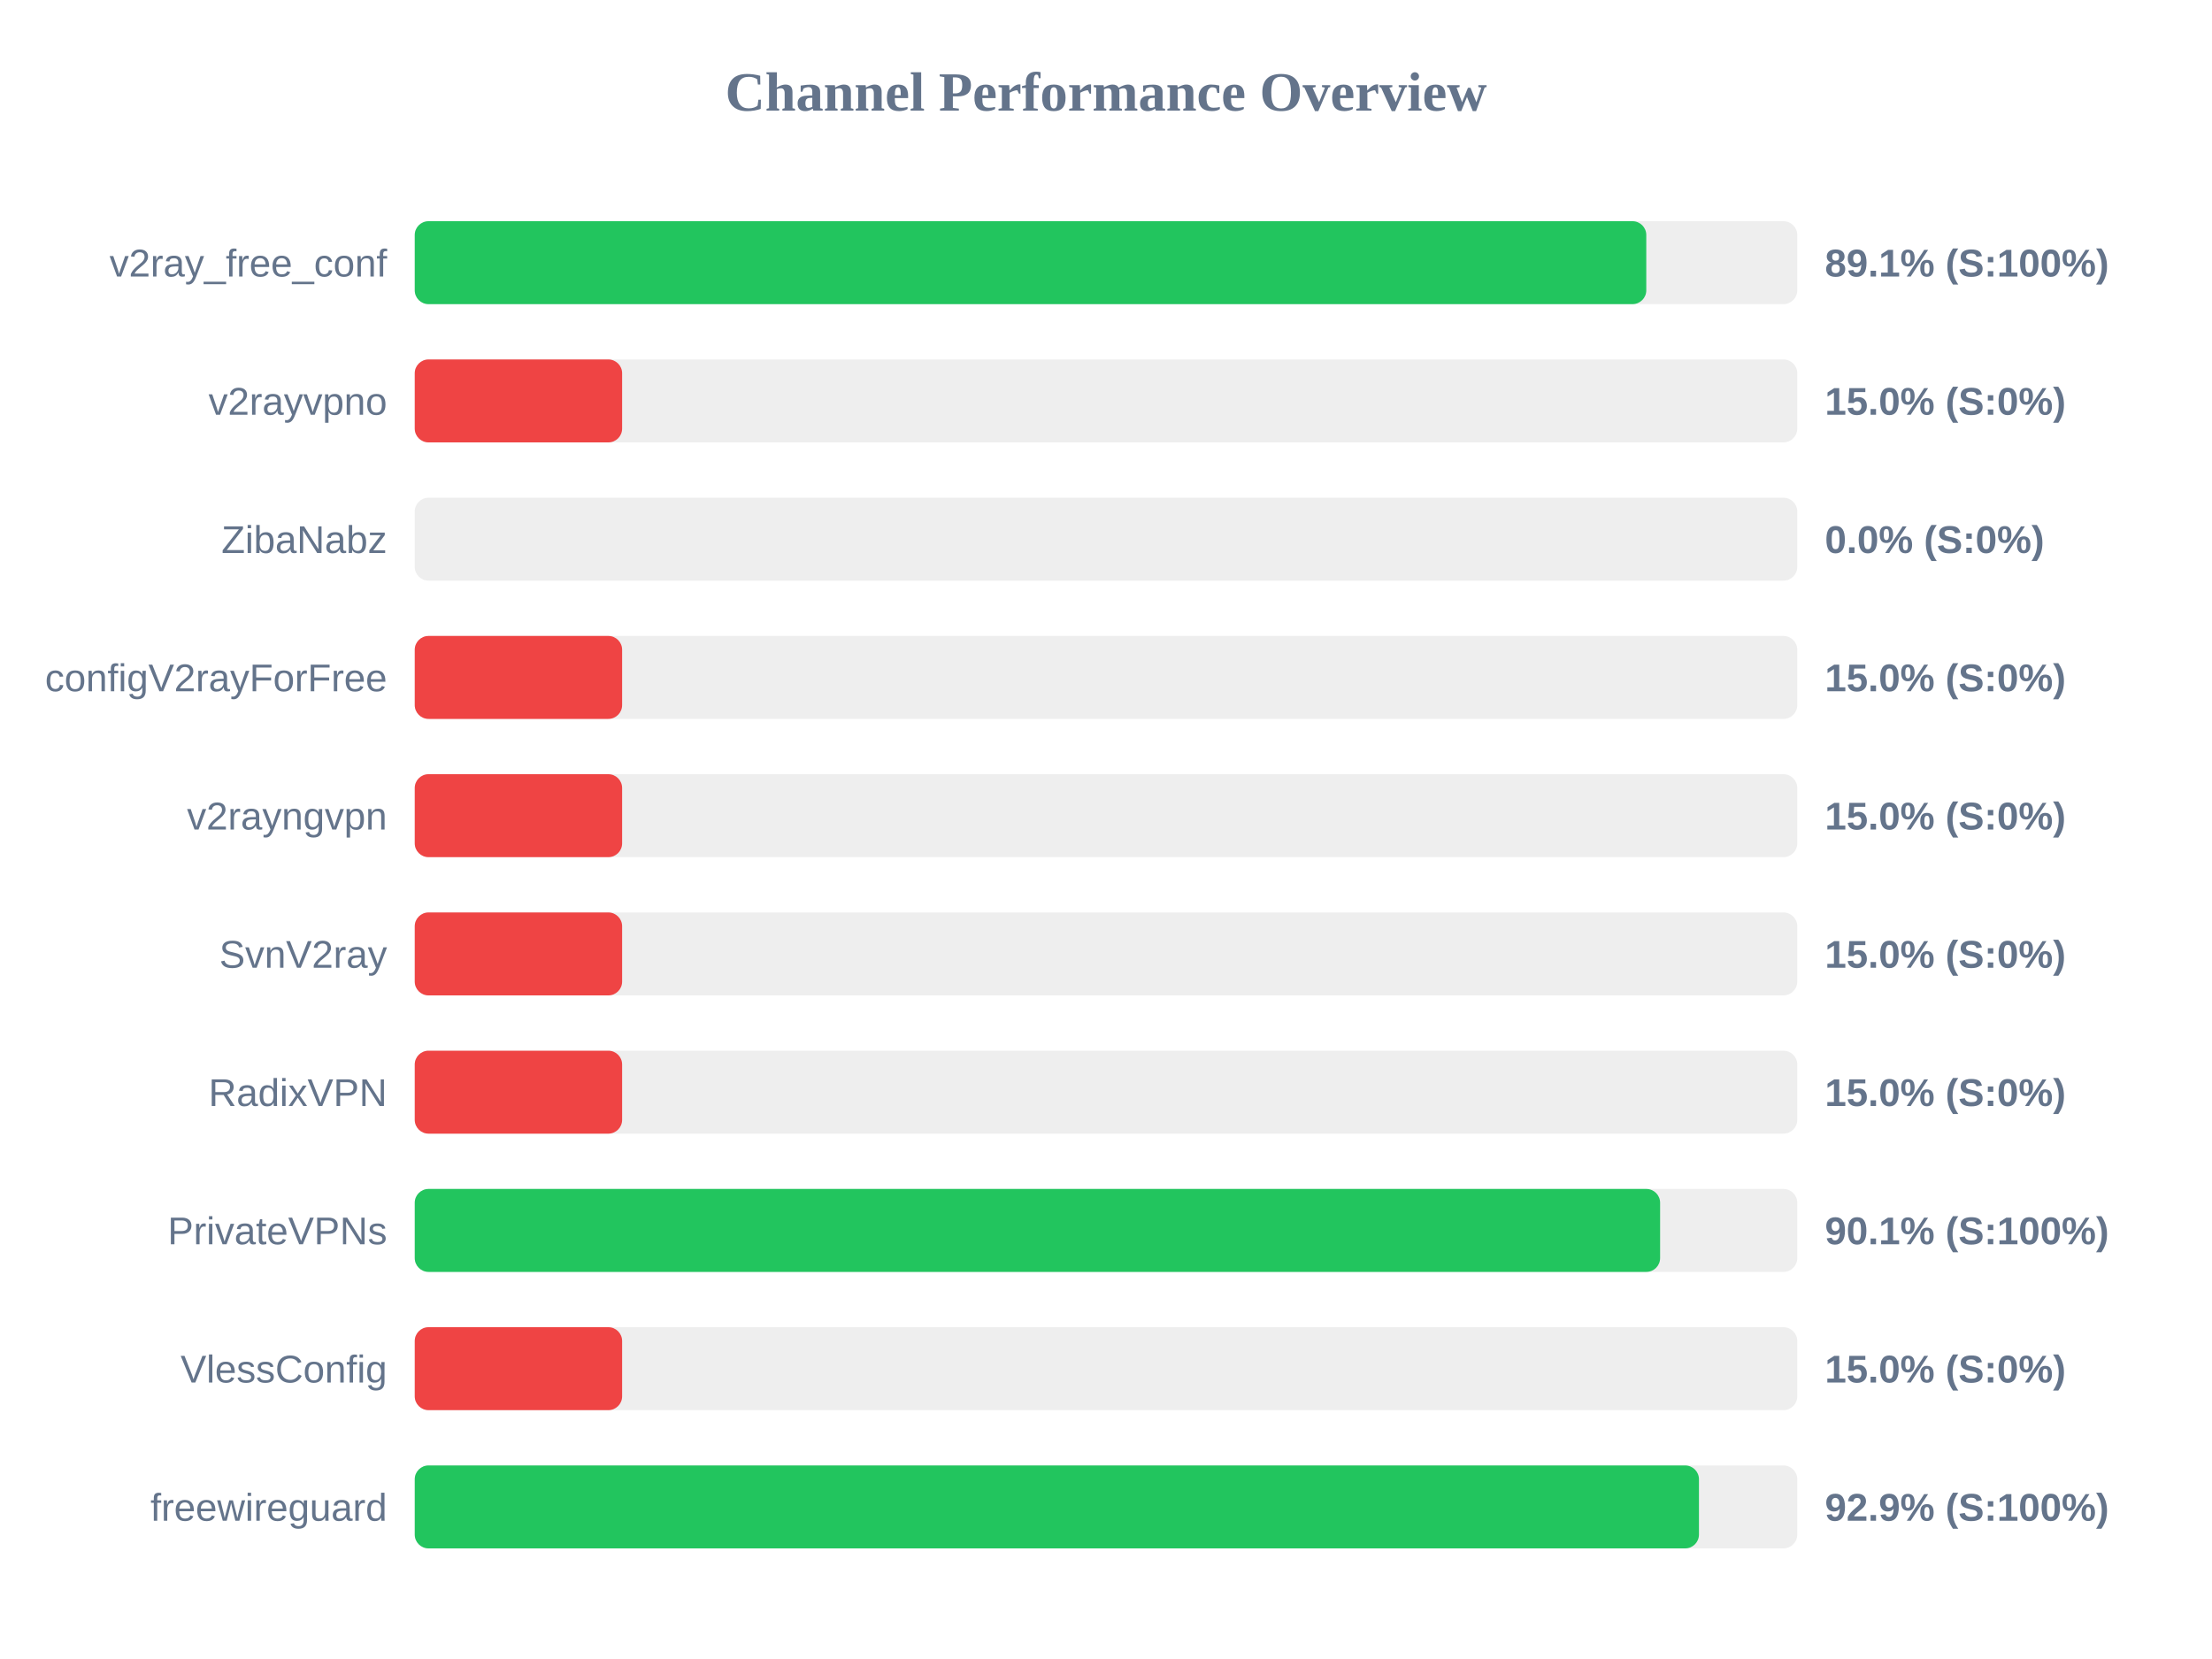
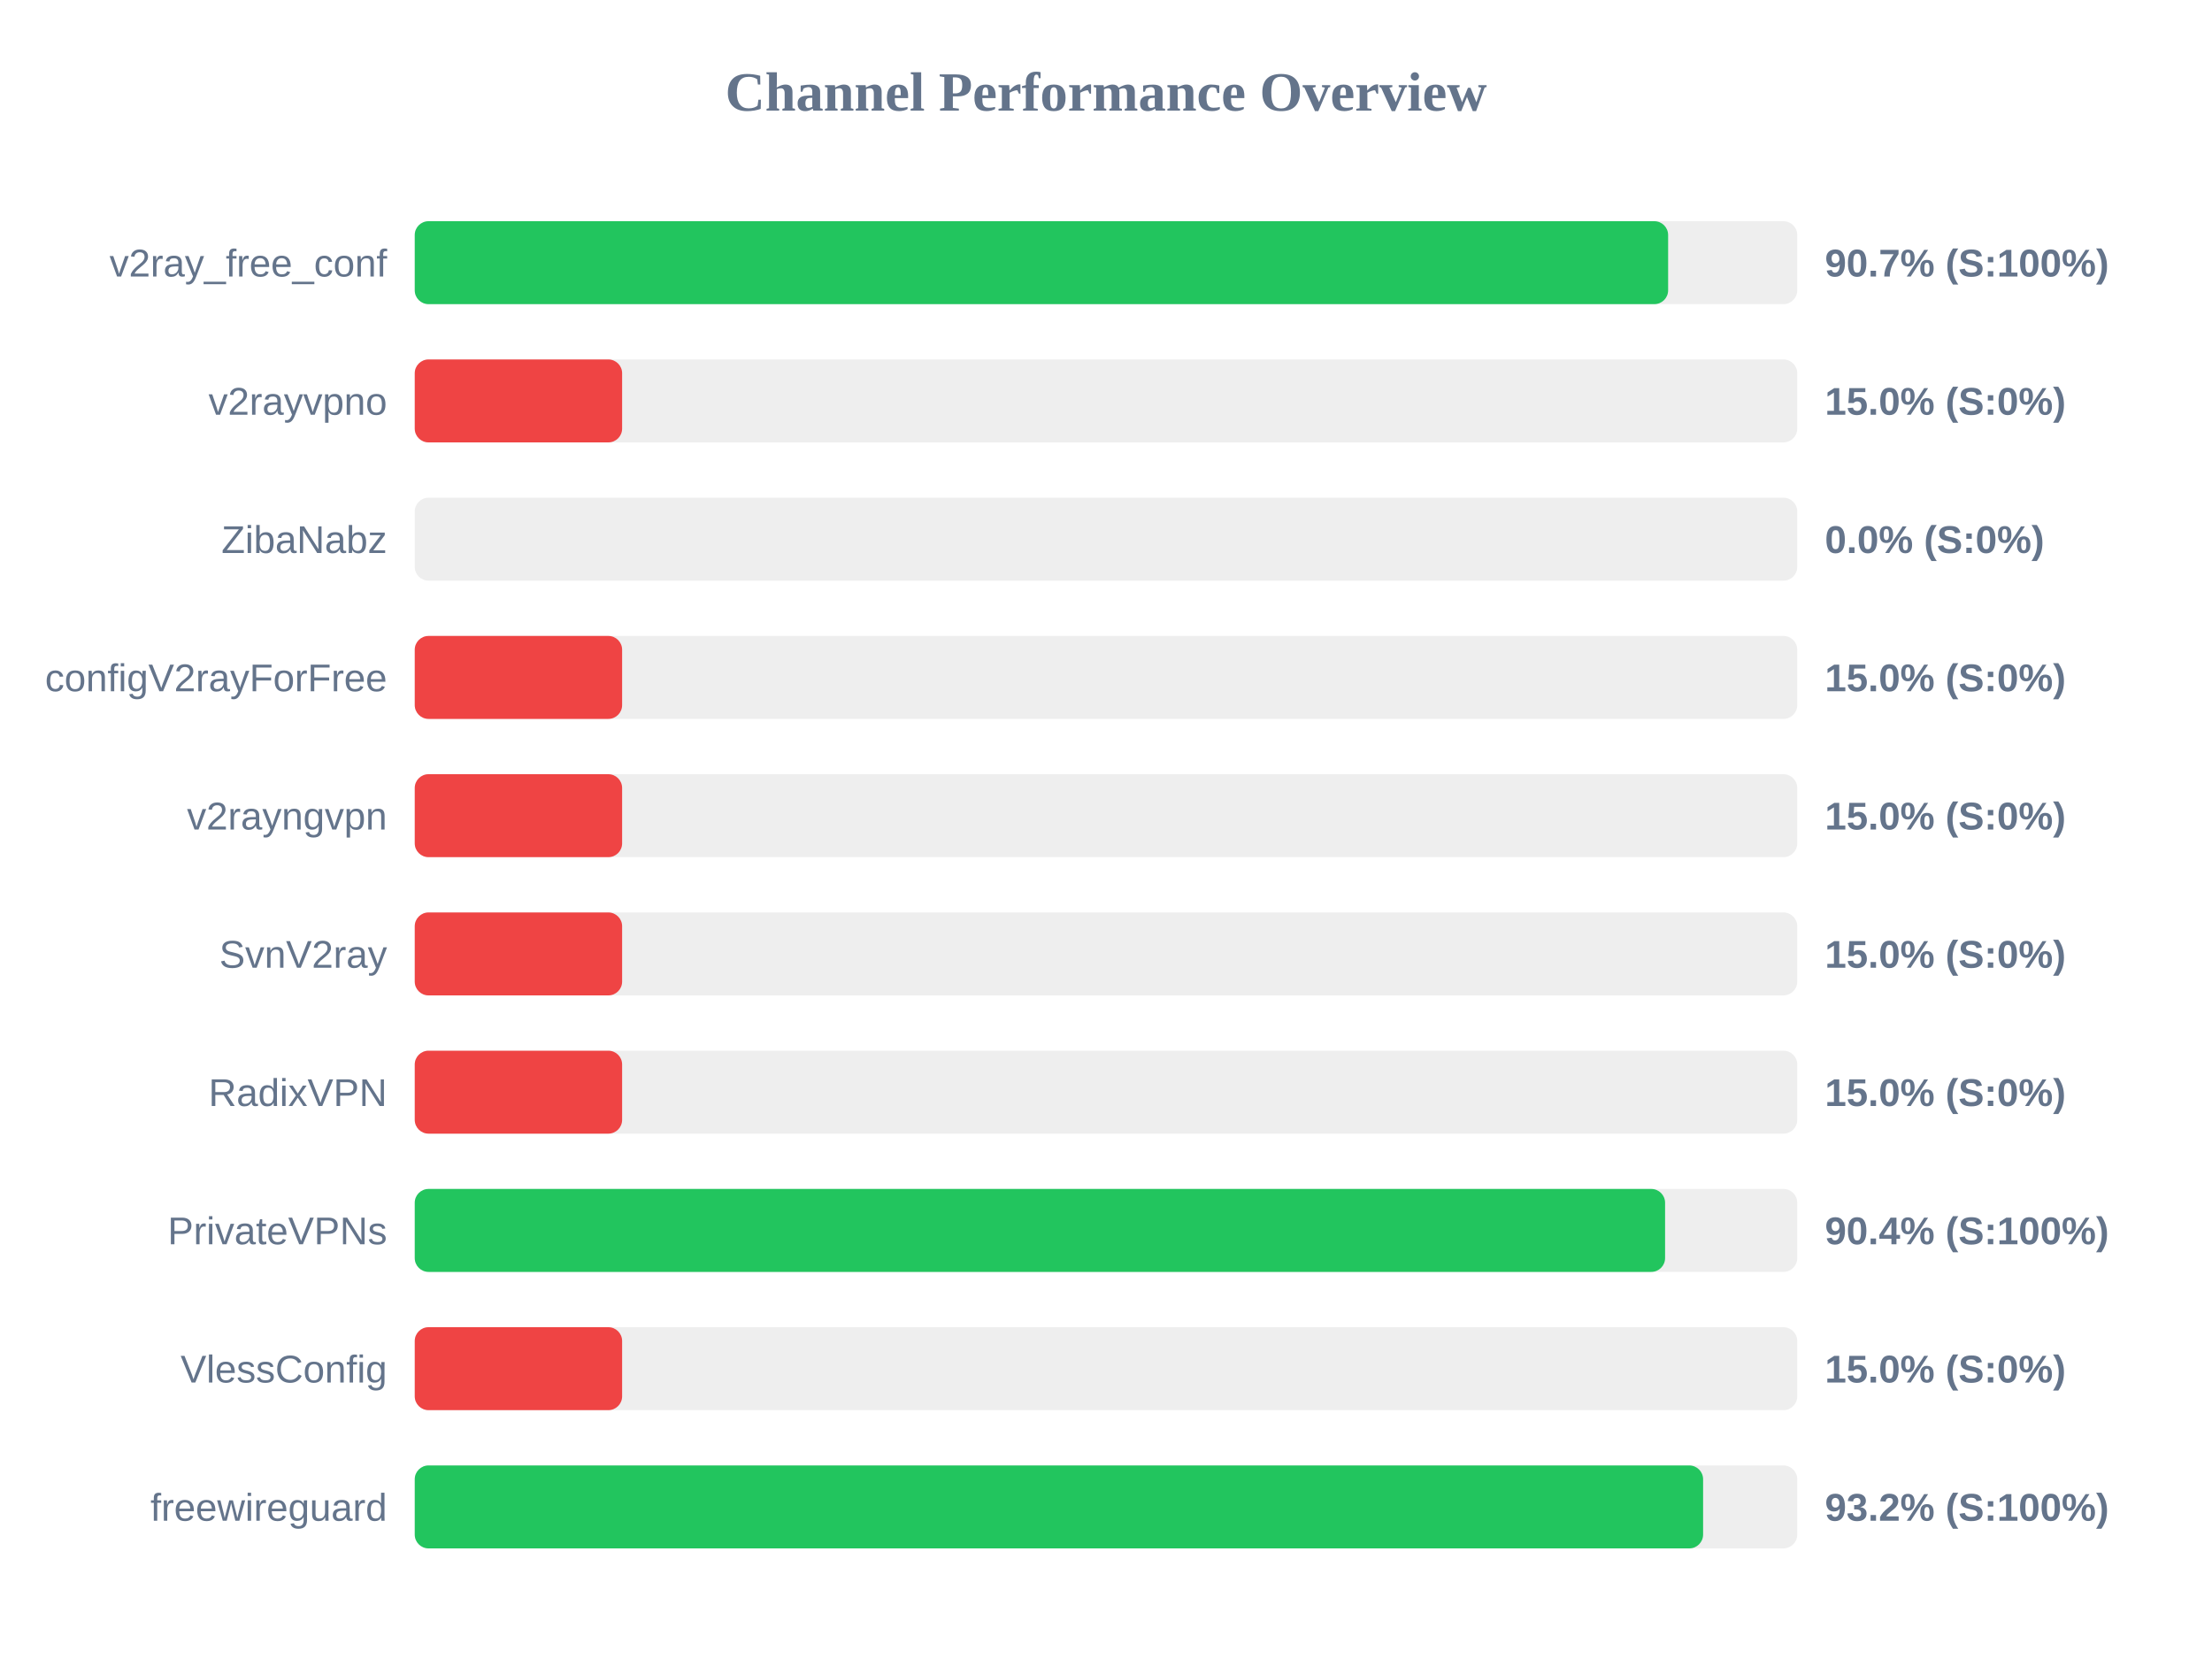
<svg xmlns="http://www.w3.org/2000/svg" width="800" height="600" version="1.1">
  <style>
        .row { font: 14px Arial; fill: #64748b; }
        .score { font: bold 14px Arial; fill: #64748b; }
    </style>
  <text x="400" y="40" text-anchor="middle" font-size="20px" font-weight="bold" fill="#64748b">Channel Performance Overview</text>
  <rect x="150" y="80" width="500" height="30" fill="#eee" rx="5" />
-   <rect x="150" y="80" width="445.4" height="30" fill="#22c55e" rx="5" />
+   <rect x="150" y="80" width="453.3" height="30" fill="#22c55e" rx="5" />
  <text x="140" y="100" text-anchor="end" class="row">v2ray_free_conf</text>
-   <text x="660" y="100" text-anchor="start" class="score">89.1% (S:100%)</text>
+   <text x="660" y="100" text-anchor="start" class="score">90.7% (S:100%)</text>
  <rect x="150" y="130" width="500" height="30" fill="#eee" rx="5" />
  <rect x="150" y="130" width="75.0" height="30" fill="#ef4444" rx="5" />
  <text x="140" y="150" text-anchor="end" class="row">v2rayvpno</text>
  <text x="660" y="150" text-anchor="start" class="score">15.0% (S:0%)</text>
  <rect x="150" y="180" width="500" height="30" fill="#eee" rx="5" />
  <rect x="150" y="180" width="0.0" height="30" fill="#ef4444" rx="5" />
  <text x="140" y="200" text-anchor="end" class="row">ZibaNabz</text>
  <text x="660" y="200" text-anchor="start" class="score">0.0% (S:0%)</text>
  <rect x="150" y="230" width="500" height="30" fill="#eee" rx="5" />
  <rect x="150" y="230" width="75.0" height="30" fill="#ef4444" rx="5" />
  <text x="140" y="250" text-anchor="end" class="row">configV2rayForFree</text>
  <text x="660" y="250" text-anchor="start" class="score">15.0% (S:0%)</text>
  <rect x="150" y="280" width="500" height="30" fill="#eee" rx="5" />
  <rect x="150" y="280" width="75.0" height="30" fill="#ef4444" rx="5" />
  <text x="140" y="300" text-anchor="end" class="row">v2rayngvpn</text>
  <text x="660" y="300" text-anchor="start" class="score">15.0% (S:0%)</text>
  <rect x="150" y="330" width="500" height="30" fill="#eee" rx="5" />
  <rect x="150" y="330" width="75.0" height="30" fill="#ef4444" rx="5" />
  <text x="140" y="350" text-anchor="end" class="row">SvnV2ray</text>
  <text x="660" y="350" text-anchor="start" class="score">15.0% (S:0%)</text>
  <rect x="150" y="380" width="500" height="30" fill="#eee" rx="5" />
  <rect x="150" y="380" width="75.0" height="30" fill="#ef4444" rx="5" />
  <text x="140" y="400" text-anchor="end" class="row">RadixVPN</text>
  <text x="660" y="400" text-anchor="start" class="score">15.0% (S:0%)</text>
  <rect x="150" y="430" width="500" height="30" fill="#eee" rx="5" />
-   <rect x="150" y="430" width="450.4" height="30" fill="#22c55e" rx="5" />
+   <rect x="150" y="430" width="452.2" height="30" fill="#22c55e" rx="5" />
  <text x="140" y="450" text-anchor="end" class="row">PrivateVPNs</text>
-   <text x="660" y="450" text-anchor="start" class="score">90.1% (S:100%)</text>
+   <text x="660" y="450" text-anchor="start" class="score">90.4% (S:100%)</text>
  <rect x="150" y="480" width="500" height="30" fill="#eee" rx="5" />
  <rect x="150" y="480" width="75.0" height="30" fill="#ef4444" rx="5" />
  <text x="140" y="500" text-anchor="end" class="row">VlessConfig</text>
  <text x="660" y="500" text-anchor="start" class="score">15.0% (S:0%)</text>
  <rect x="150" y="530" width="500" height="30" fill="#eee" rx="5" />
-   <rect x="150" y="530" width="464.45" height="30" fill="#22c55e" rx="5" />
+   <rect x="150" y="530" width="465.95" height="30" fill="#22c55e" rx="5" />
  <text x="140" y="550" text-anchor="end" class="row">freewireguard</text>
-   <text x="660" y="550" text-anchor="start" class="score">92.9% (S:100%)</text>
+   <text x="660" y="550" text-anchor="start" class="score">93.2% (S:100%)</text>
</svg>
